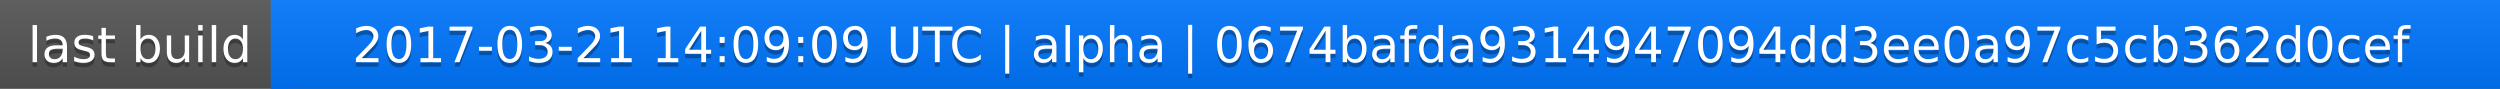
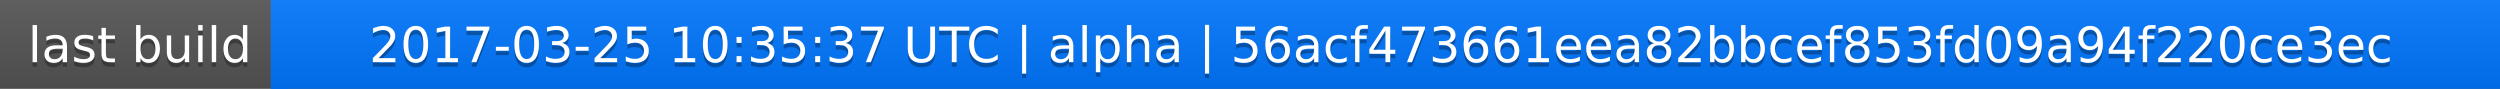
<svg xmlns="http://www.w3.org/2000/svg" width="563" height="20">
  <linearGradient id="a" x2="0" y2="100%">
    <stop offset="0" stop-color="#bbb" stop-opacity=".1" />
    <stop offset="1" stop-opacity=".1" />
  </linearGradient>
  <rect rx="0" width="563" height="20" fill="#555" />
  <rect rx="0" x="61" width="502" height="20" fill="#07f" />
  <path fill="#07f" d="M61 0h4v20h-4z" />
  <rect rx="0" width="563" height="20" fill="url(#a)" />
  <g fill="#fff" text-anchor="middle" font-family="DejaVu Sans,Verdana,Geneva,sans-serif" font-size="11">
    <text x="31.5" y="15" fill="#010101" fill-opacity=".3">last build</text>
    <text x="31.5" y="14">last build</text>
-     <text x="311" y="15" fill="#010101" fill-opacity=".3">2017-03-21 14:09:09 UTC | alpha | 0674bafda9314947094dd3ee0a97c5cb362d0cef</text>
-     <text x="311" y="14">2017-03-21 14:09:09 UTC | alpha | 0674bafda9314947094dd3ee0a97c5cb362d0cef</text>
+     <text x="311" y="15" fill="#010101" fill-opacity=".3">2017-03-25 10:35:37 UTC | alpha | 56acf473661eea82bbcef853fd09a94f220ce3ec</text>
+     <text x="311" y="14">2017-03-25 10:35:37 UTC | alpha | 56acf473661eea82bbcef853fd09a94f220ce3ec</text>
  </g>
</svg>
